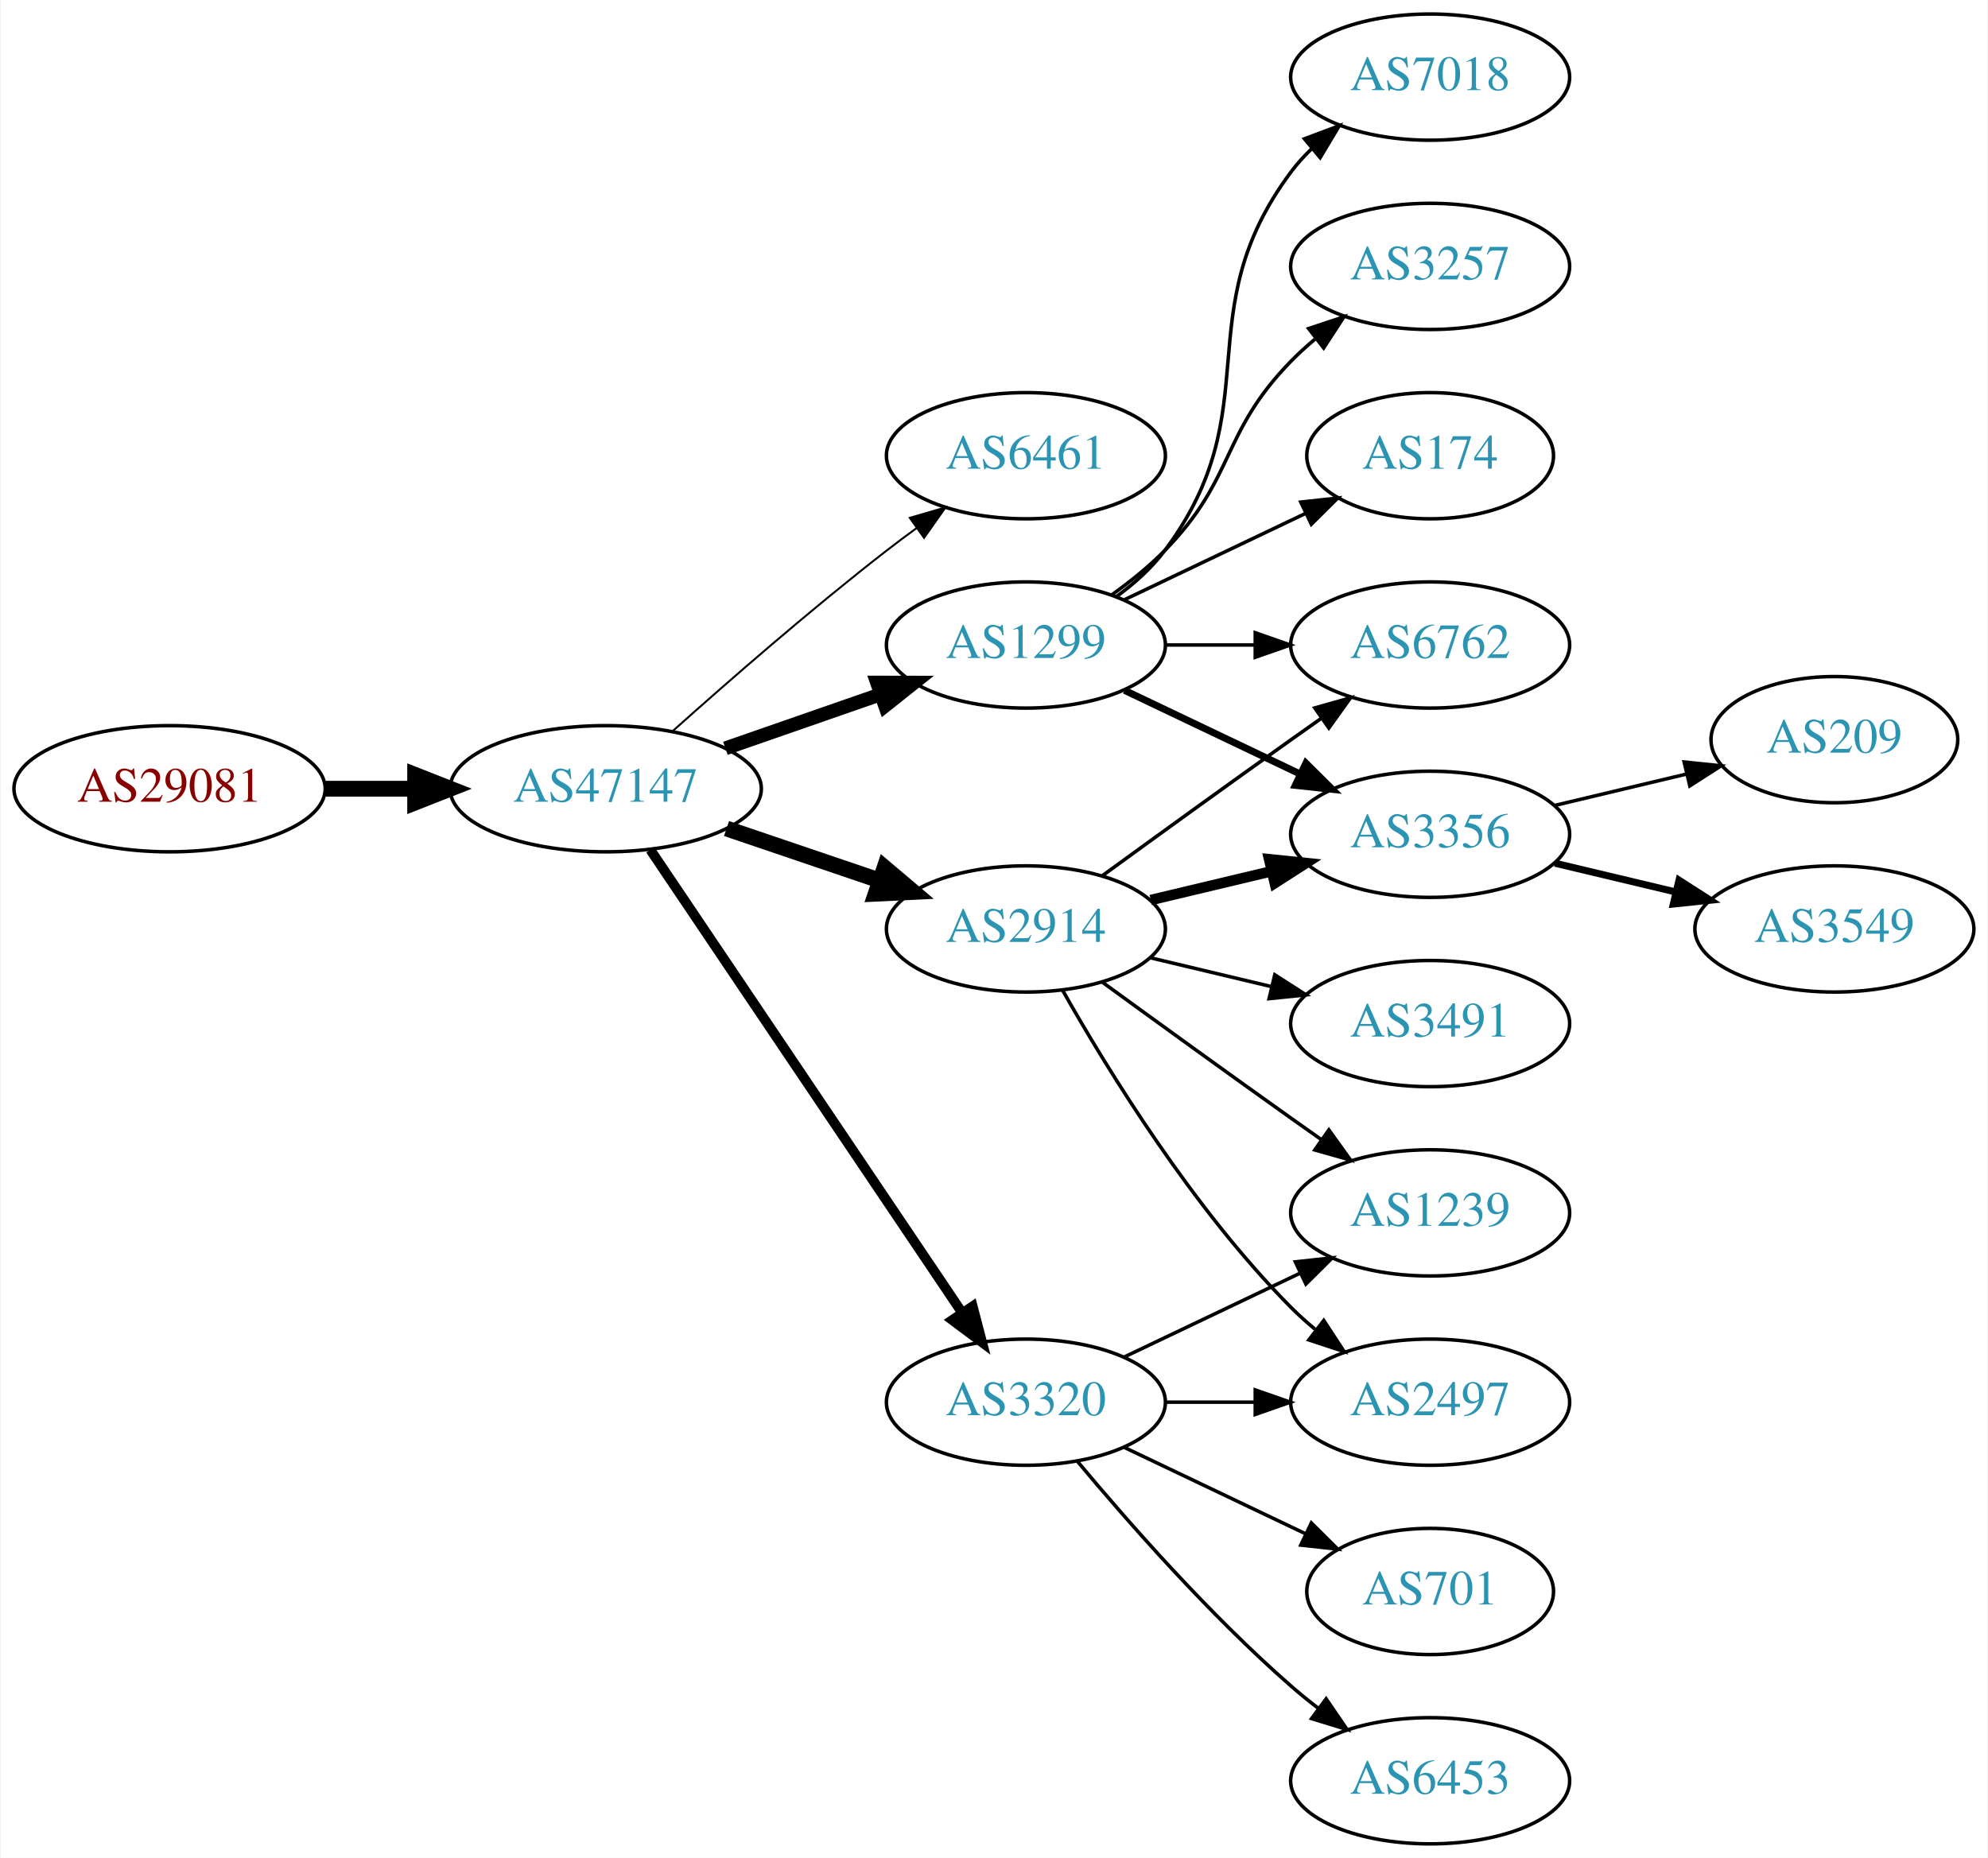
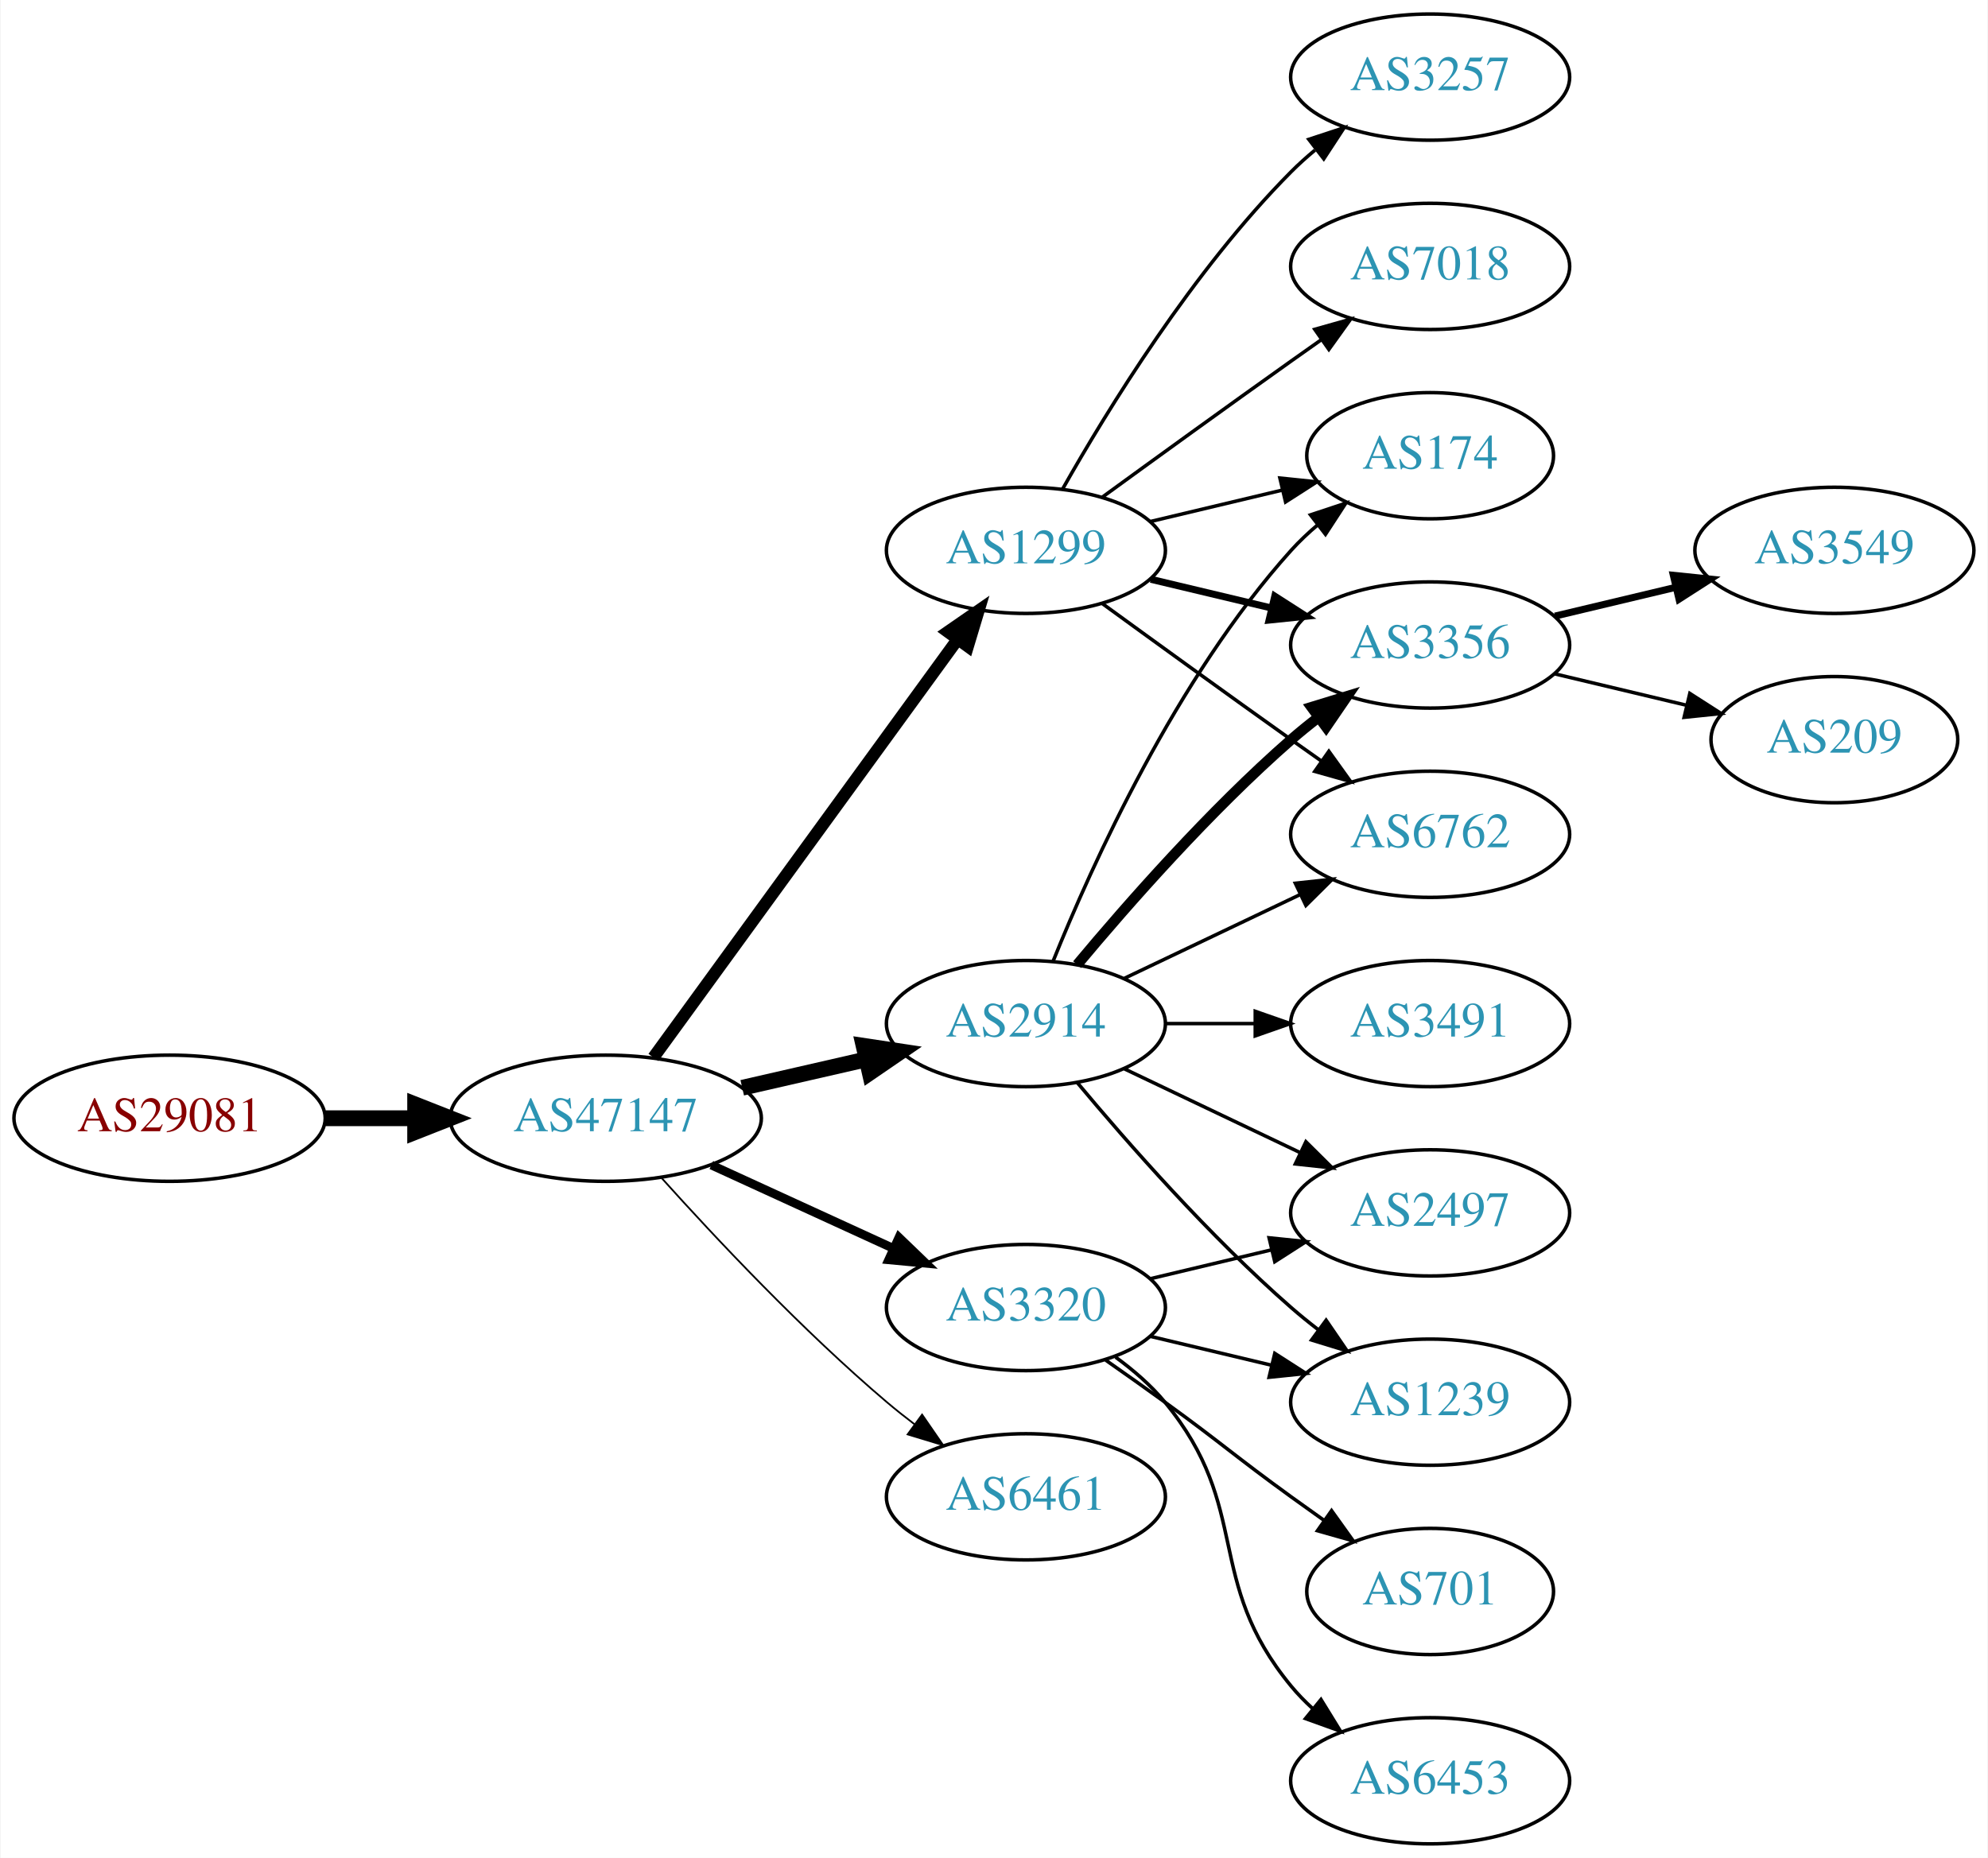
<svg xmlns="http://www.w3.org/2000/svg" xmlns:xlink="http://www.w3.org/1999/xlink" width="567pt" height="530pt" viewBox="0.00 0.00 566.66 530.00">
  <g id="graph0" class="graph" transform="scale(1 1) rotate(0) translate(4 526)">
    <polygon fill="white" stroke="none" points="-4,4 -4,-526 562.663,-526 562.663,4 -4,4" />
    <g id="node1" class="node">
      <g id="a_node1">
        <a xlink:href="/asn/29081" xlink:title="AS29081 ~ WVNET-AT-AS [AT]">
-           <ellipse fill="#ffffff" stroke="black" cx="44.196" cy="-301" rx="44.393" ry="18" />
-           <text text-anchor="middle" x="44.196" y="-297.3" font-family="Times,serif" font-size="14.00" fill="#880000">AS29081</text>
+           <ellipse fill="#ffffff" stroke="black" cx="44.196" cy="-207" rx="44.393" ry="18" />
+           <text text-anchor="middle" x="44.196" y="-203.3" font-family="Times,serif" font-size="14.00" fill="#880000">AS29081</text>
        </a>
      </g>
    </g>
    <g id="node2" class="node">
      <g id="a_node2">
        <a xlink:href="/asn/47147" xlink:title="AS47147 ~ ANEXIA Internetdienstleistungs GmbH [AT]">
-           <ellipse fill="#ffffff" stroke="black" cx="168.588" cy="-301" rx="44.393" ry="18" />
-           <text text-anchor="middle" x="168.588" y="-297.3" font-family="Times,serif" font-size="14.00" fill="#2c94b3">AS47147</text>
+           <ellipse fill="#ffffff" stroke="black" cx="168.588" cy="-207" rx="44.393" ry="18" />
+           <text text-anchor="middle" x="168.588" y="-203.3" font-family="Times,serif" font-size="14.00" fill="#2c94b3">AS47147</text>
        </a>
      </g>
    </g>
    <g id="edge1" class="edge">
-       <path fill="none" stroke="black" stroke-width="4.5" d="M88.692,-301C96.898,-301 105.569,-301 114.041,-301" />
-       <polygon fill="black" stroke="black" stroke-width="4.5" points="114.233,-304.938 124.233,-301 114.233,-297.063 114.233,-304.938" />
+       <path fill="none" stroke="black" stroke-width="4.5" d="M88.692,-207C96.898,-207 105.569,-207 114.041,-207" />
+       <polygon fill="black" stroke="black" stroke-width="4.5" points="114.233,-210.938 124.233,-207 114.233,-203.063 114.233,-210.938" />
    </g>
    <g id="node3" class="node">
      <g id="a_node3">
-         <a xlink:href="/asn/6461" xlink:title="AS6461 ~ Zayo Bandwidth [US]">
-           <ellipse fill="#ffffff" stroke="black" cx="288.431" cy="-396" rx="39.794" ry="18" />
-           <text text-anchor="middle" x="288.431" y="-392.3" font-family="Times,serif" font-size="14.00" fill="#2c94b3">AS6461</text>
+         <a xlink:href="/asn/1299" xlink:title="AS1299 ~ Telia Carrier [EU]">
+           <ellipse fill="#ffffff" stroke="black" cx="288.431" cy="-369" rx="39.794" ry="18" />
+           <text text-anchor="middle" x="288.431" y="-365.3" font-family="Times,serif" font-size="14.00" fill="#2c94b3">AS1299</text>
        </a>
      </g>
    </g>
    <g id="edge2" class="edge">
-       <path fill="none" stroke="black" stroke-width="0.562" d="M187.715,-317.471C203.493,-331.585 227.161,-352.23 248.784,-369 251.519,-371.121 254.404,-373.278 257.316,-375.401" />
-       <polygon fill="black" stroke="black" stroke-width="0.562" points="255.317,-378.274 265.49,-381.236 259.385,-372.577 255.317,-378.274" />
+       <path fill="none" stroke="black" stroke-width="3.5" d="M182.199,-224.337C203.02,-252.96 244.683,-310.233 268.871,-343.486" />
+       <polygon fill="black" stroke="black" stroke-width="3.5" points="266.197,-345.76 274.91,-351.788 271.858,-341.642 266.197,-345.76" />
    </g>
    <g id="node4" class="node">
      <g id="a_node4">
        <a xlink:href="/asn/2914" xlink:title="AS2914 ~ NTT America, Inc. [US]">
-           <ellipse fill="#ffffff" stroke="black" cx="288.431" cy="-261" rx="39.794" ry="18" />
-           <text text-anchor="middle" x="288.431" y="-257.3" font-family="Times,serif" font-size="14.00" fill="#2c94b3">AS2914</text>
+           <ellipse fill="#ffffff" stroke="black" cx="288.431" cy="-234" rx="39.794" ry="18" />
+           <text text-anchor="middle" x="288.431" y="-230.3" font-family="Times,serif" font-size="14.00" fill="#2c94b3">AS2914</text>
        </a>
      </g>
    </g>
    <g id="edge3" class="edge">
-       <path fill="none" stroke="black" stroke-width="4.5" d="M203.042,-289.645C216.643,-285.028 232.485,-279.651 246.746,-274.81" />
-       <polygon fill="black" stroke="black" stroke-width="4.5" points="248.116,-278.503 256.32,-271.56 245.585,-271.046 248.116,-278.503" />
+       <path fill="none" stroke="black" stroke-width="4.5" d="M207.523,-215.692C218.764,-218.267 231.176,-221.111 242.799,-223.774" />
+       <polygon fill="black" stroke="black" stroke-width="4.5" points="242.134,-227.661 252.761,-226.057 243.893,-219.985 242.134,-227.661" />
    </g>
    <g id="node5" class="node">
      <g id="a_node5">
-         <a xlink:href="/asn/1299" xlink:title="AS1299 ~ Telia Carrier [EU]">
-           <ellipse fill="#ffffff" stroke="black" cx="288.431" cy="-342" rx="39.794" ry="18" />
-           <text text-anchor="middle" x="288.431" y="-338.3" font-family="Times,serif" font-size="14.00" fill="#2c94b3">AS1299</text>
+         <a xlink:href="/asn/6461" xlink:title="AS6461 ~ Zayo Bandwidth [US]">
+           <ellipse fill="#ffffff" stroke="black" cx="288.431" cy="-99" rx="39.794" ry="18" />
+           <text text-anchor="middle" x="288.431" y="-95.3" font-family="Times,serif" font-size="14.00" fill="#2c94b3">AS6461</text>
        </a>
      </g>
    </g>
    <g id="edge4" class="edge">
-       <path fill="none" stroke="black" stroke-width="3.938" d="M202.728,-312.53C216.445,-317.302 232.484,-322.883 246.894,-327.896" />
-       <polygon fill="black" stroke="black" stroke-width="3.938" points="245.966,-331.279 256.56,-331.26 248.266,-324.668 245.966,-331.279" />
+       <path fill="none" stroke="black" stroke-width="0.5" d="M184.521,-189.956C199.847,-172.903 224.782,-146.35 248.784,-126 251.281,-123.883 253.942,-121.768 256.653,-119.707" />
+       <polygon fill="black" stroke="black" stroke-width="0.5" points="258.819,-122.459 264.83,-113.734 254.69,-116.806 258.819,-122.459" />
    </g>
    <g id="node6" class="node">
      <g id="a_node6">
        <a xlink:href="/asn/3320" xlink:title="AS3320 ~ DTAG [DE]">
-           <ellipse fill="#ffffff" stroke="black" cx="288.431" cy="-126" rx="39.794" ry="18" />
-           <text text-anchor="middle" x="288.431" y="-122.3" font-family="Times,serif" font-size="14.00" fill="#2c94b3">AS3320</text>
+           <ellipse fill="#ffffff" stroke="black" cx="288.431" cy="-153" rx="39.794" ry="18" />
+           <text text-anchor="middle" x="288.431" y="-149.3" font-family="Times,serif" font-size="14.00" fill="#2c94b3">AS3320</text>
        </a>
      </g>
    </g>
    <g id="edge5" class="edge">
-       <path fill="none" stroke="black" stroke-width="2.812" d="M181.318,-283.581C202.195,-252.578 245.883,-187.699 270.187,-151.608" />
-       <polygon fill="black" stroke="black" stroke-width="2.812" points="273.24,-153.341 275.922,-143.091 267.433,-149.431 273.24,-153.341" />
+       <path fill="none" stroke="black" stroke-width="2.5" d="M198.718,-193.652C214.329,-186.498 233.727,-177.609 250.399,-169.97" />
+       <polygon fill="black" stroke="black" stroke-width="2.5" points="252.218,-172.986 259.851,-165.638 249.302,-166.622 252.218,-172.986" />
    </g>
    <g id="node7" class="node">
      <g id="a_node7">
-         <a xlink:href="/asn/6762" xlink:title="AS6762 ~ TELECOM ITALIA SPARKLE S.p.A. [IT]">
-           <ellipse fill="#ffffff" stroke="black" cx="403.724" cy="-342" rx="39.794" ry="18" />
-           <text text-anchor="middle" x="403.724" y="-338.3" font-family="Times,serif" font-size="14.00" fill="#2c94b3">AS6762</text>
+         <a xlink:href="/asn/3257" xlink:title="AS3257 ~ GTT [DE]">
+           <ellipse fill="#ffffff" stroke="black" cx="403.724" cy="-504" rx="39.794" ry="18" />
+           <text text-anchor="middle" x="403.724" y="-500.3" font-family="Times,serif" font-size="14.00" fill="#2c94b3">AS3257</text>
        </a>
      </g>
    </g>
    <g id="edge6" class="edge">
-       <path fill="none" stroke="black" d="M310.279,-276.222C325.213,-287.091 345.827,-302.025 364.077,-315 366.898,-317.005 369.841,-319.085 372.789,-321.159" />
-       <polygon fill="black" stroke="black" points="370.816,-324.05 381.013,-326.926 374.835,-318.319 370.816,-324.05" />
+       <path fill="none" stroke="black" d="M298.891,-386.49C311.672,-409.096 336.105,-448.886 364.077,-477 366.188,-479.121 368.484,-481.188 370.87,-483.171" />
+       <polygon fill="black" stroke="black" points="369.122,-486.242 379.185,-489.556 373.385,-480.69 369.122,-486.242" />
    </g>
    <g id="node8" class="node">
      <g id="a_node8">
-         <a xlink:href="/asn/3356" xlink:title="AS3356 ~ Level 3 Parent, LLC [US]">
-           <ellipse fill="#ffffff" stroke="black" cx="403.724" cy="-288" rx="39.794" ry="18" />
-           <text text-anchor="middle" x="403.724" y="-284.3" font-family="Times,serif" font-size="14.00" fill="#2c94b3">AS3356</text>
+         <a xlink:href="/asn/174" xlink:title="AS174 ~ Cogent Communications [US]">
+           <ellipse fill="#ffffff" stroke="black" cx="403.724" cy="-396" rx="35.194" ry="18" />
+           <text text-anchor="middle" x="403.724" y="-392.3" font-family="Times,serif" font-size="14.00" fill="#2c94b3">AS174</text>
        </a>
      </g>
    </g>
    <g id="edge7" class="edge">
-       <path fill="none" stroke="black" stroke-width="3" d="M324.038,-269.248C334.909,-271.838 347.064,-274.735 358.506,-277.462" />
-       <polygon fill="black" stroke="black" stroke-width="3" points="357.789,-280.889 368.328,-279.803 359.412,-274.08 357.789,-280.889" />
+       <path fill="none" stroke="black" d="M324.038,-377.248C335.833,-380.058 349.137,-383.229 361.405,-386.153" />
+       <polygon fill="black" stroke="black" points="360.871,-389.624 371.41,-388.537 362.494,-382.814 360.871,-389.624" />
    </g>
    <g id="node9" class="node">
      <g id="a_node9">
-         <a xlink:href="/asn/1239" xlink:title="AS1239 ~ Sprint [US]">
-           <ellipse fill="#ffffff" stroke="black" cx="403.724" cy="-180" rx="39.794" ry="18" />
-           <text text-anchor="middle" x="403.724" y="-176.3" font-family="Times,serif" font-size="14.00" fill="#2c94b3">AS1239</text>
+         <a xlink:href="/asn/7018" xlink:title="AS7018 ~ AT&amp;T Services, Inc. [US]">
+           <ellipse fill="#ffffff" stroke="black" cx="403.724" cy="-450" rx="39.794" ry="18" />
+           <text text-anchor="middle" x="403.724" y="-446.3" font-family="Times,serif" font-size="14.00" fill="#2c94b3">AS7018</text>
        </a>
      </g>
    </g>
    <g id="edge8" class="edge">
-       <path fill="none" stroke="black" d="M310.279,-245.778C325.213,-234.909 345.827,-219.975 364.077,-207 366.898,-204.995 369.841,-202.915 372.789,-200.841" />
-       <polygon fill="black" stroke="black" points="374.835,-203.681 381.013,-195.074 370.816,-197.95 374.835,-203.681" />
+       <path fill="none" stroke="black" d="M310.279,-384.222C325.213,-395.091 345.827,-410.025 364.077,-423 366.898,-425.005 369.841,-427.085 372.789,-429.159" />
+       <polygon fill="black" stroke="black" points="370.816,-432.05 381.013,-434.926 374.835,-426.319 370.816,-432.05" />
    </g>
    <g id="node10" class="node">
      <g id="a_node10">
-         <a xlink:href="/asn/2497" xlink:title="AS2497 ~ Internet Initiative Japan Inc. [JP]">
-           <ellipse fill="#ffffff" stroke="black" cx="403.724" cy="-126" rx="39.794" ry="18" />
-           <text text-anchor="middle" x="403.724" y="-122.3" font-family="Times,serif" font-size="14.00" fill="#2c94b3">AS2497</text>
+         <a xlink:href="/asn/3356" xlink:title="AS3356 ~ Level 3 Parent, LLC [US]">
+           <ellipse fill="#ffffff" stroke="black" cx="403.724" cy="-342" rx="39.794" ry="18" />
+           <text text-anchor="middle" x="403.724" y="-338.3" font-family="Times,serif" font-size="14.00" fill="#2c94b3">AS3356</text>
        </a>
      </g>
    </g>
    <g id="edge9" class="edge">
-       <path fill="none" stroke="black" d="M298.891,-243.51C311.672,-220.904 336.105,-181.114 364.077,-153 366.188,-150.879 368.484,-148.812 370.87,-146.829" />
-       <polygon fill="black" stroke="black" points="373.385,-149.31 379.185,-140.444 369.122,-143.758 373.385,-149.31" />
+       <path fill="none" stroke="black" stroke-width="2" d="M324.038,-360.752C334.909,-358.162 347.064,-355.265 358.506,-352.538" />
+       <polygon fill="black" stroke="black" stroke-width="2" points="359.412,-355.92 368.328,-350.197 357.789,-349.111 359.412,-355.92" />
    </g>
    <g id="node11" class="node">
      <g id="a_node11">
+         <a xlink:href="/asn/6762" xlink:title="AS6762 ~ TELECOM ITALIA SPARKLE S.p.A. [IT]">
+           <ellipse fill="#ffffff" stroke="black" cx="403.724" cy="-288" rx="39.794" ry="18" />
+           <text text-anchor="middle" x="403.724" y="-284.3" font-family="Times,serif" font-size="14.00" fill="#2c94b3">AS6762</text>
+         </a>
+       </g>
+     </g>
+     <g id="edge10" class="edge">
+       <path fill="none" stroke="black" d="M310.279,-353.778C325.213,-342.909 345.827,-327.975 364.077,-315 366.898,-312.995 369.841,-310.915 372.789,-308.841" />
+       <polygon fill="black" stroke="black" points="374.835,-311.681 381.013,-303.074 370.816,-305.95 374.835,-311.681" />
+     </g>
+     <g id="edge15" class="edge">
+       <path fill="none" stroke="black" d="M296.179,-251.787C307.23,-279.243 331.283,-332.578 364.077,-369 366.393,-371.572 368.998,-374.03 371.733,-376.343" />
+       <polygon fill="black" stroke="black" points="369.599,-379.117 379.656,-382.448 373.871,-373.572 369.599,-379.117" />
+     </g>
+     <g id="edge11" class="edge">
+       <path fill="none" stroke="black" stroke-width="3" d="M303.061,-250.817C317.343,-267.929 340.89,-294.745 364.077,-315 366.543,-317.154 369.182,-319.294 371.879,-321.372" />
+       <polygon fill="black" stroke="black" stroke-width="3" points="369.904,-324.264 380.033,-327.37 374.052,-318.625 369.904,-324.264" />
+     </g>
+     <g id="edge12" class="edge">
+       <path fill="none" stroke="black" d="M316.567,-246.934C331.561,-254.081 350.382,-263.052 366.605,-270.785" />
+       <polygon fill="black" stroke="black" points="365.276,-274.028 375.809,-275.171 368.288,-267.709 365.276,-274.028" />
+     </g>
+     <g id="node12" class="node">
+       <g id="a_node12">
        <a xlink:href="/asn/3491" xlink:title="AS3491 ~ PCCW Global, Inc. [US]">
          <ellipse fill="#ffffff" stroke="black" cx="403.724" cy="-234" rx="39.794" ry="18" />
          <text text-anchor="middle" x="403.724" y="-230.3" font-family="Times,serif" font-size="14.00" fill="#2c94b3">AS3491</text>
        </a>
      </g>
    </g>
-     <g id="edge10" class="edge">
-       <path fill="none" stroke="black" d="M324.038,-252.752C334.909,-250.162 347.064,-247.265 358.506,-244.538" />
-       <polygon fill="black" stroke="black" points="359.412,-247.92 368.328,-242.197 357.789,-241.111 359.412,-247.92" />
-     </g>
-     <g id="edge15" class="edge">
-       <path fill="none" stroke="black" d="M328.103,-342C336.306,-342 345.07,-342 353.602,-342" />
-       <polygon fill="black" stroke="black" points="353.841,-345.5 363.841,-342 353.841,-338.5 353.841,-345.5" />
-     </g>
-     <g id="edge11" class="edge">
-       <path fill="none" stroke="black" stroke-width="2" d="M316.567,-329.066C331.561,-321.919 350.382,-312.948 366.605,-305.215" />
-       <polygon fill="black" stroke="black" stroke-width="2" points="368.288,-308.291 375.809,-300.829 365.276,-301.972 368.288,-308.291" />
-     </g>
-     <g id="node12" class="node">
-       <g id="a_node12">
-         <a xlink:href="/asn/7018" xlink:title="AS7018 ~ AT&amp;T Services, Inc. [US]">
-           <ellipse fill="#ffffff" stroke="black" cx="403.724" cy="-504" rx="39.794" ry="18" />
-           <text text-anchor="middle" x="403.724" y="-500.3" font-family="Times,serif" font-size="14.00" fill="#2c94b3">AS7018</text>
-         </a>
-       </g>
-     </g>
-     <g id="edge12" class="edge">
-       <path fill="none" stroke="black" d="M314.362,-355.882C319.438,-359.611 324.356,-364.016 328.077,-369 358.349,-409.542 333.806,-436.458 364.077,-477 365.822,-479.336 367.829,-481.545 369.992,-483.617" />
-       <polygon fill="black" stroke="black" points="367.87,-486.405 377.793,-490.118 372.352,-481.027 367.87,-486.405" />
+     <g id="edge13" class="edge">
+       <path fill="none" stroke="black" d="M328.103,-234C336.306,-234 345.07,-234 353.602,-234" />
+       <polygon fill="black" stroke="black" points="353.841,-237.5 363.841,-234 353.841,-230.5 353.841,-237.5" />
    </g>
    <g id="node13" class="node">
      <g id="a_node13">
-         <a xlink:href="/asn/3257" xlink:title="AS3257 ~ GTT [DE]">
-           <ellipse fill="#ffffff" stroke="black" cx="403.724" cy="-450" rx="39.794" ry="18" />
-           <text text-anchor="middle" x="403.724" y="-446.3" font-family="Times,serif" font-size="14.00" fill="#2c94b3">AS3257</text>
-         </a>
-       </g>
-     </g>
-     <g id="edge13" class="edge">
-       <path fill="none" stroke="black" d="M313.025,-356.389C318.281,-360.148 323.613,-364.437 328.077,-369 348.25,-389.617 343.905,-402.383 364.077,-423 366.17,-425.139 368.453,-427.218 370.83,-429.21" />
-       <polygon fill="black" stroke="black" points="369.074,-432.275 379.13,-435.611 373.349,-426.732 369.074,-432.275" />
+         <a xlink:href="/asn/2497" xlink:title="AS2497 ~ Internet Initiative Japan Inc. [JP]">
+           <ellipse fill="#ffffff" stroke="black" cx="403.724" cy="-180" rx="39.794" ry="18" />
+           <text text-anchor="middle" x="403.724" y="-176.3" font-family="Times,serif" font-size="14.00" fill="#2c94b3">AS2497</text>
+         </a>
+       </g>
+     </g>
+     <g id="edge14" class="edge">
+       <path fill="none" stroke="black" d="M316.567,-221.066C331.561,-213.919 350.382,-204.948 366.605,-197.215" />
+       <polygon fill="black" stroke="black" points="368.288,-200.291 375.809,-192.829 365.276,-193.972 368.288,-200.291" />
    </g>
    <g id="node14" class="node">
      <g id="a_node14">
-         <a xlink:href="/asn/174" xlink:title="AS174 ~ Cogent Communications [US]">
-           <ellipse fill="#ffffff" stroke="black" cx="403.724" cy="-396" rx="35.194" ry="18" />
-           <text text-anchor="middle" x="403.724" y="-392.3" font-family="Times,serif" font-size="14.00" fill="#2c94b3">AS174</text>
-         </a>
-       </g>
-     </g>
-     <g id="edge14" class="edge">
-       <path fill="none" stroke="black" d="M316.567,-354.934C331.999,-362.29 351.485,-371.577 368.02,-379.459" />
-       <polygon fill="black" stroke="black" points="366.828,-382.768 377.361,-383.911 369.84,-376.449 366.828,-382.768" />
-     </g>
-     <g id="edge18" class="edge">
-       <path fill="none" stroke="black" d="M316.567,-138.934C331.561,-146.081 350.382,-155.052 366.605,-162.785" />
-       <polygon fill="black" stroke="black" points="365.276,-166.028 375.809,-167.171 368.288,-159.709 365.276,-166.028" />
-     </g>
-     <g id="edge19" class="edge">
-       <path fill="none" stroke="black" d="M328.103,-126C336.306,-126 345.07,-126 353.602,-126" />
-       <polygon fill="black" stroke="black" points="353.841,-129.5 363.841,-126 353.841,-122.5 353.841,-129.5" />
-     </g>
-     <g id="node17" class="node">
-       <g id="a_node17">
+         <a xlink:href="/asn/1239" xlink:title="AS1239 ~ Sprint [US]">
+           <ellipse fill="#ffffff" stroke="black" cx="403.724" cy="-126" rx="39.794" ry="18" />
+           <text text-anchor="middle" x="403.724" y="-122.3" font-family="Times,serif" font-size="14.00" fill="#2c94b3">AS1239</text>
+         </a>
+       </g>
+     </g>
+     <g id="edge16" class="edge">
+       <path fill="none" stroke="black" d="M303.061,-217.183C317.343,-200.071 340.89,-173.255 364.077,-153 366.543,-150.846 369.182,-148.706 371.879,-146.628" />
+       <polygon fill="black" stroke="black" points="374.052,-149.375 380.033,-140.63 369.904,-143.736 374.052,-149.375" />
+     </g>
+     <g id="edge20" class="edge">
+       <path fill="none" stroke="black" d="M324.038,-161.248C334.909,-163.838 347.064,-166.735 358.506,-169.462" />
+       <polygon fill="black" stroke="black" points="357.789,-172.889 368.328,-171.803 359.412,-166.08 357.789,-172.889" />
+     </g>
+     <g id="edge17" class="edge">
+       <path fill="none" stroke="black" d="M324.038,-144.752C334.909,-142.162 347.064,-139.265 358.506,-136.538" />
+       <polygon fill="black" stroke="black" points="359.412,-139.92 368.328,-134.197 357.789,-133.111 359.412,-139.92" />
+     </g>
+     <g id="node15" class="node">
+       <g id="a_node15">
        <a xlink:href="/asn/701" xlink:title="AS701 ~ UUNET [US]">
          <ellipse fill="#ffffff" stroke="black" cx="403.724" cy="-72" rx="35.194" ry="18" />
          <text text-anchor="middle" x="403.724" y="-68.3" font-family="Times,serif" font-size="14.00" fill="#2c94b3">AS701</text>
        </a>
      </g>
    </g>
-     <g id="edge20" class="edge">
-       <path fill="none" stroke="black" d="M316.567,-113.066C331.999,-105.71 351.485,-96.423 368.02,-88.541" />
-       <polygon fill="black" stroke="black" points="369.84,-91.551 377.361,-84.089 366.828,-85.232 369.84,-91.551" />
-     </g>
-     <g id="node18" class="node">
-       <g id="a_node18">
+     <g id="edge18" class="edge">
+       <path fill="none" stroke="black" d="M311.188,-137.991C316.722,-134.121 322.641,-129.936 328.077,-126 344.277,-114.271 347.877,-110.729 364.077,-99 367.106,-96.807 370.285,-94.537 373.463,-92.287" />
+       <polygon fill="black" stroke="black" points="375.606,-95.059 381.774,-86.445 371.58,-89.333 375.606,-95.059" />
+     </g>
+     <g id="node16" class="node">
+       <g id="a_node16">
        <a xlink:href="/asn/6453" xlink:title="AS6453 ~ TATA COMMUNICATIONS (AMERICA) INC [US]">
          <ellipse fill="#ffffff" stroke="black" cx="403.724" cy="-18" rx="39.794" ry="18" />
          <text text-anchor="middle" x="403.724" y="-14.3" font-family="Times,serif" font-size="14.00" fill="#2c94b3">AS6453</text>
        </a>
      </g>
    </g>
+     <g id="edge19" class="edge">
+       <path fill="none" stroke="black" d="M314.012,-138.844C319.106,-135.128 324.12,-130.799 328.077,-126 353.142,-95.606 339.013,-75.394 364.077,-45 365.932,-42.751 368.02,-40.604 370.238,-38.576" />
+       <polygon fill="black" stroke="black" points="372.587,-41.178 378.143,-32.156 368.174,-35.744 372.587,-41.178" />
+     </g>
+     <g id="node17" class="node">
+       <g id="a_node17">
+         <a xlink:href="/asn/3549" xlink:title="AS3549 ~ Level 3 Parent, LLC [US]">
+           <ellipse fill="#ffffff" stroke="black" cx="519.017" cy="-369" rx="39.794" ry="18" />
+           <text text-anchor="middle" x="519.017" y="-365.3" font-family="Times,serif" font-size="14.00" fill="#2c94b3">AS3549</text>
+         </a>
+       </g>
+     </g>
    <g id="edge21" class="edge">
-       <path fill="none" stroke="black" d="M303.061,-109.183C317.343,-92.071 340.89,-65.255 364.077,-45 366.543,-42.846 369.182,-40.706 371.879,-38.628" />
-       <polygon fill="black" stroke="black" points="374.052,-41.375 380.033,-32.63 369.904,-35.736 374.052,-41.375" />
-     </g>
-     <g id="node15" class="node">
-       <g id="a_node15">
+       <path fill="none" stroke="black" stroke-width="2" d="M439.331,-350.248C450.202,-352.838 462.357,-355.735 473.799,-358.462" />
+       <polygon fill="black" stroke="black" stroke-width="2" points="473.082,-361.889 483.621,-360.803 474.705,-355.08 473.082,-361.889" />
+     </g>
+     <g id="node18" class="node">
+       <g id="a_node18">
        <a xlink:href="/asn/209" xlink:title="AS209 ~ CenturyLink Communications, LLC [US]">
          <ellipse fill="#ffffff" stroke="black" cx="519.017" cy="-315" rx="35.194" ry="18" />
          <text text-anchor="middle" x="519.017" y="-311.3" font-family="Times,serif" font-size="14.00" fill="#2c94b3">AS209</text>
        </a>
      </g>
    </g>
-     <g id="edge16" class="edge">
-       <path fill="none" stroke="black" d="M439.331,-296.248C451.125,-299.058 464.43,-302.229 476.698,-305.153" />
-       <polygon fill="black" stroke="black" points="476.164,-308.624 486.703,-307.537 477.787,-301.814 476.164,-308.624" />
-     </g>
-     <g id="node16" class="node">
-       <g id="a_node16">
-         <a xlink:href="/asn/3549" xlink:title="AS3549 ~ Level 3 Parent, LLC [US]">
-           <ellipse fill="#ffffff" stroke="black" cx="519.017" cy="-261" rx="39.794" ry="18" />
-           <text text-anchor="middle" x="519.017" y="-257.3" font-family="Times,serif" font-size="14.00" fill="#2c94b3">AS3549</text>
-         </a>
-       </g>
-     </g>
-     <g id="edge17" class="edge">
-       <path fill="none" stroke="black" stroke-width="2" d="M439.331,-279.752C450.202,-277.162 462.357,-274.265 473.799,-271.538" />
-       <polygon fill="black" stroke="black" stroke-width="2" points="474.705,-274.92 483.621,-269.197 473.082,-268.111 474.705,-274.92" />
+     <g id="edge22" class="edge">
+       <path fill="none" stroke="black" d="M439.331,-333.752C451.125,-330.942 464.43,-327.771 476.698,-324.847" />
+       <polygon fill="black" stroke="black" points="477.787,-328.186 486.703,-322.463 476.164,-321.376 477.787,-328.186" />
    </g>
  </g>
</svg>
